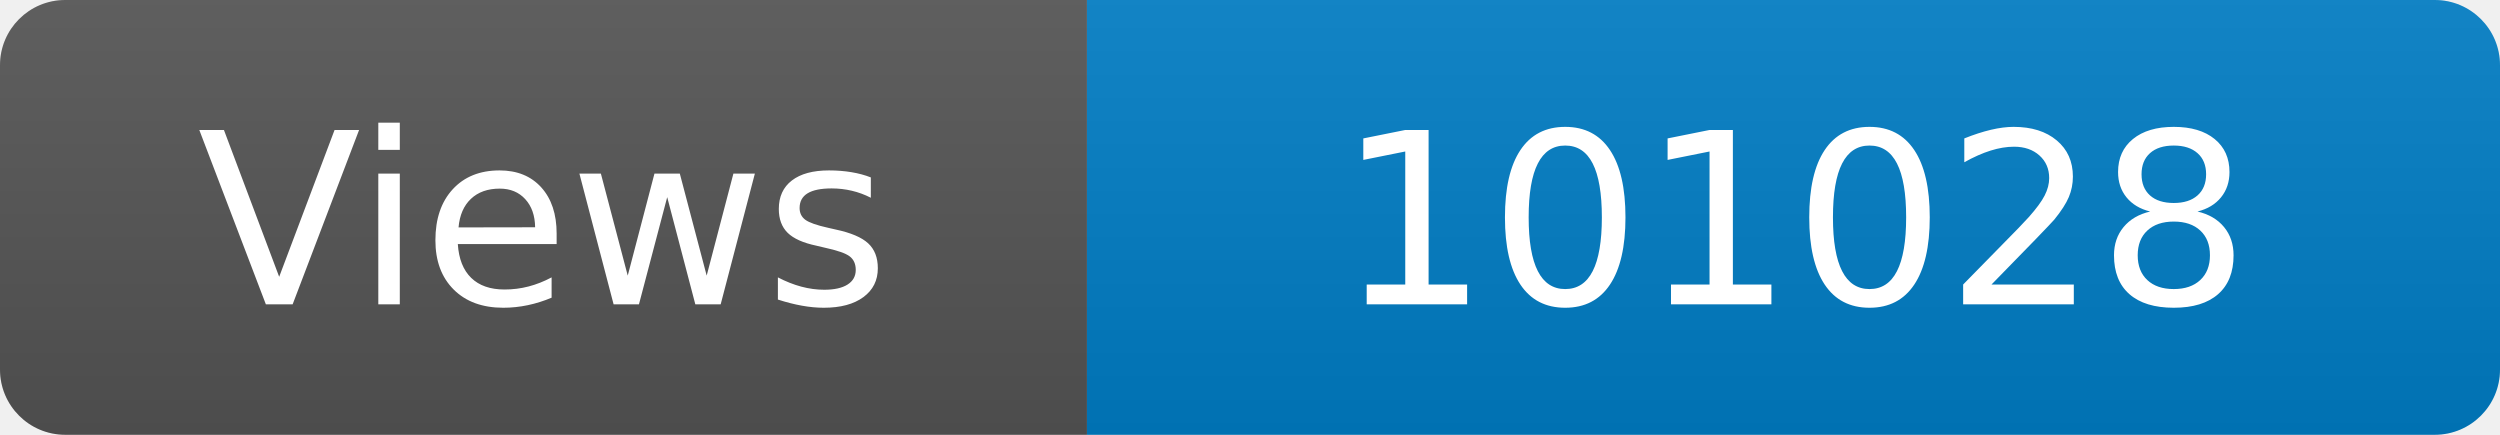
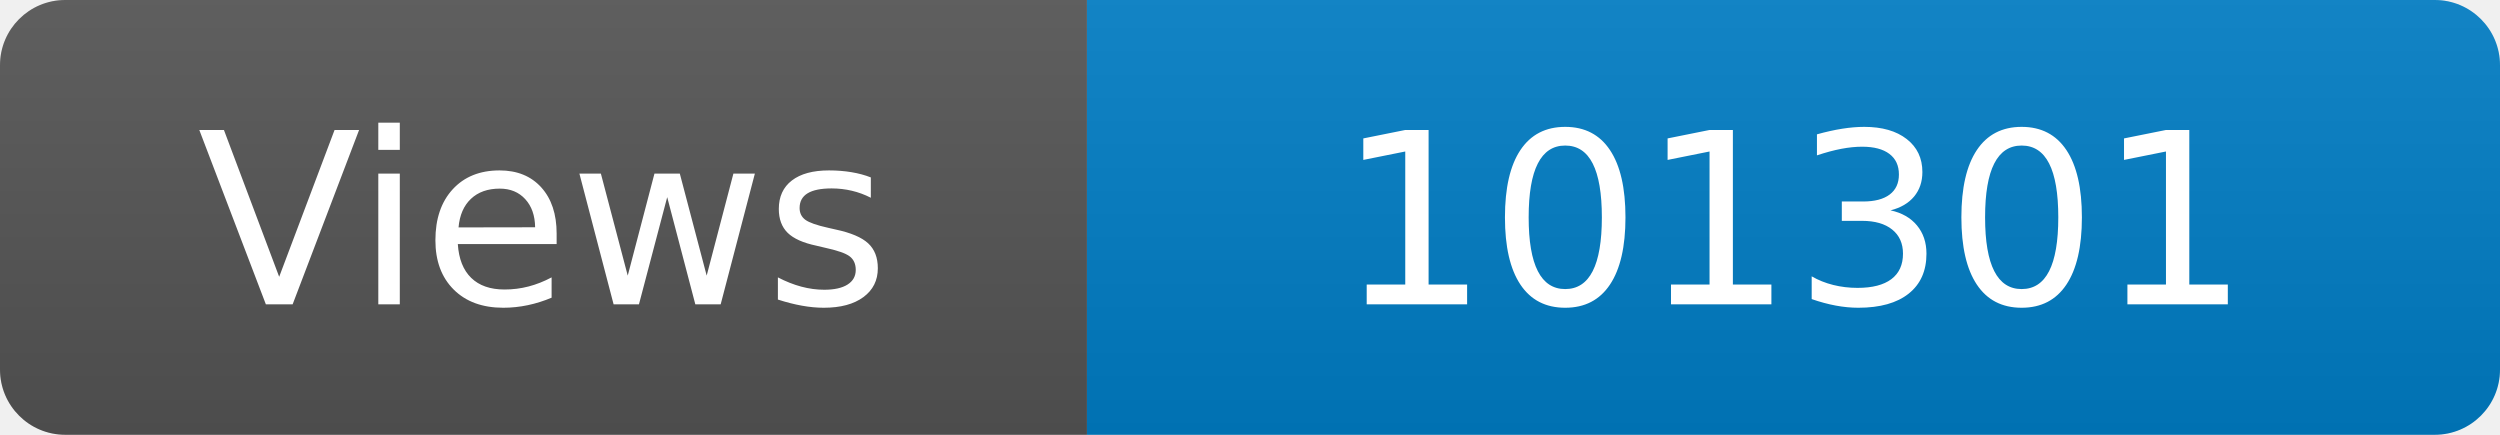
<svg xmlns="http://www.w3.org/2000/svg" width="115" height="20" role="img" aria-label="Maintained?: yes">
  <linearGradient id="s" x2="0" y2="100%">
    <stop offset="0" stop-color="#bbb" stop-opacity=".1" />
    <stop offset="1" stop-opacity=".1" />
  </linearGradient>
  <clipPath id="r">
    <rect width="115" height="20" rx="3" fill="#fff" />
  </clipPath>
  <g clip-path="url(#r)">
    <rect width="50" height="20" fill="#555" />
    <rect x="50" width="160" height="20" fill="#007ec6" />
    <rect width="115" height="20" fill="url(#s)" />
  </g>
  <g fill="#fff" text-anchor="middle" font-family="Verdana,Geneva,DejaVu Sans,sans-serif" font-size="110">
    <text x="250" y="140" transform="scale(.1)" fill="#fff">Views</text>
-     <text x="825" y="140" transform="scale(.1)" fill="#fff">101028</text>
+     <text x="825" y="140" transform="scale(.1)" fill="#fff">101301</text>
  </g>
</svg>
